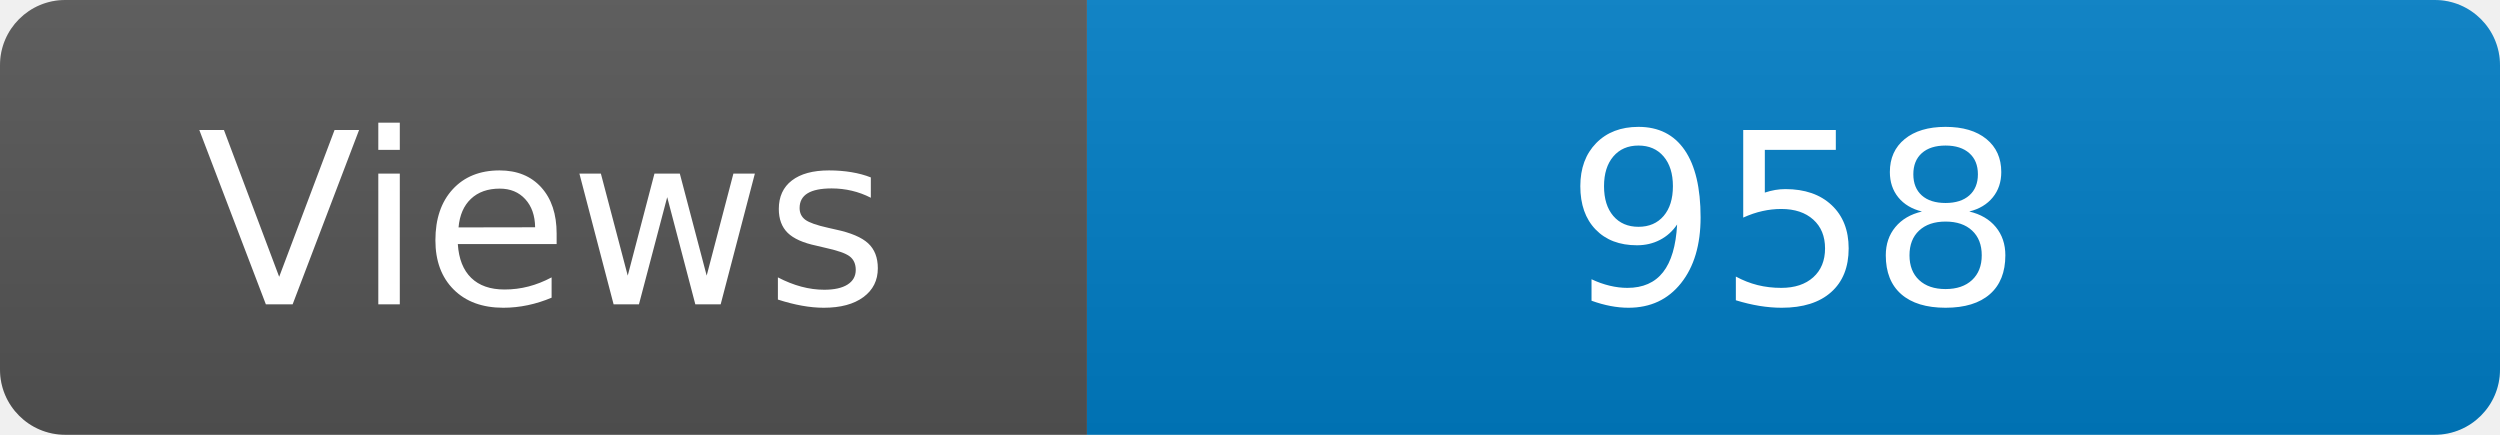
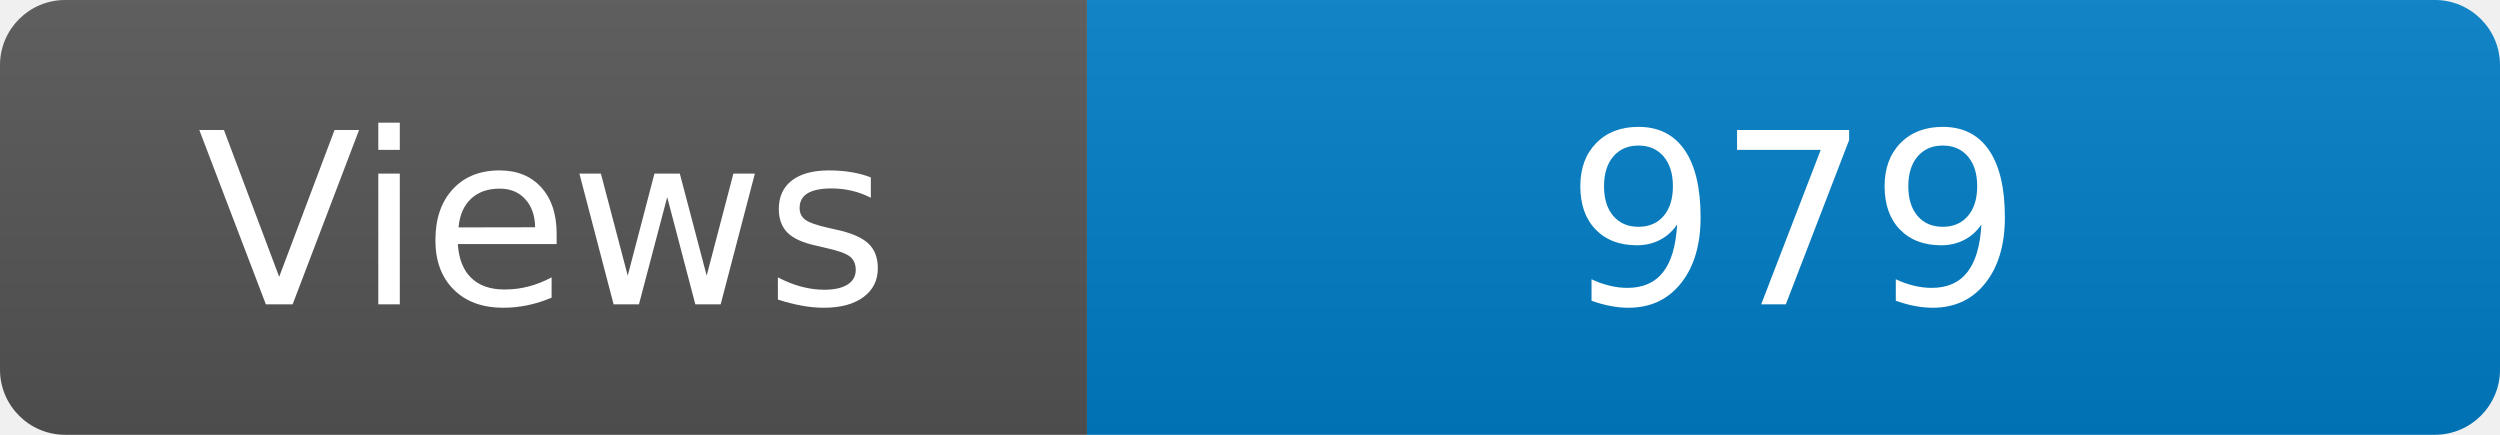
<svg xmlns="http://www.w3.org/2000/svg" width="115" height="20" role="img" aria-label="Maintained?: yes">
  <linearGradient id="s" x2="0" y2="100%">
    <stop offset="0" stop-color="#bbb" stop-opacity=".1" />
    <stop offset="1" stop-opacity=".1" />
  </linearGradient>
  <clipPath id="r">
    <rect width="115" height="20" rx="3" fill="#fff" />
  </clipPath>
  <g clip-path="url(#r)">
    <rect width="50" height="20" fill="#555" />
    <rect x="50" width="160" height="20" fill="#007ec6" />
    <rect width="115" height="20" fill="url(#s)" />
  </g>
  <g fill="#fff" text-anchor="middle" font-family="Verdana,Geneva,DejaVu Sans,sans-serif" font-size="110">
    <text x="250" y="140" transform="scale(.1)" fill="#fff">Views</text>
-     <text x="825" y="140" transform="scale(.1)" fill="#fff">958</text>
+     <text x="825" y="140" transform="scale(.1)" fill="#fff">979</text>
  </g>
</svg>
